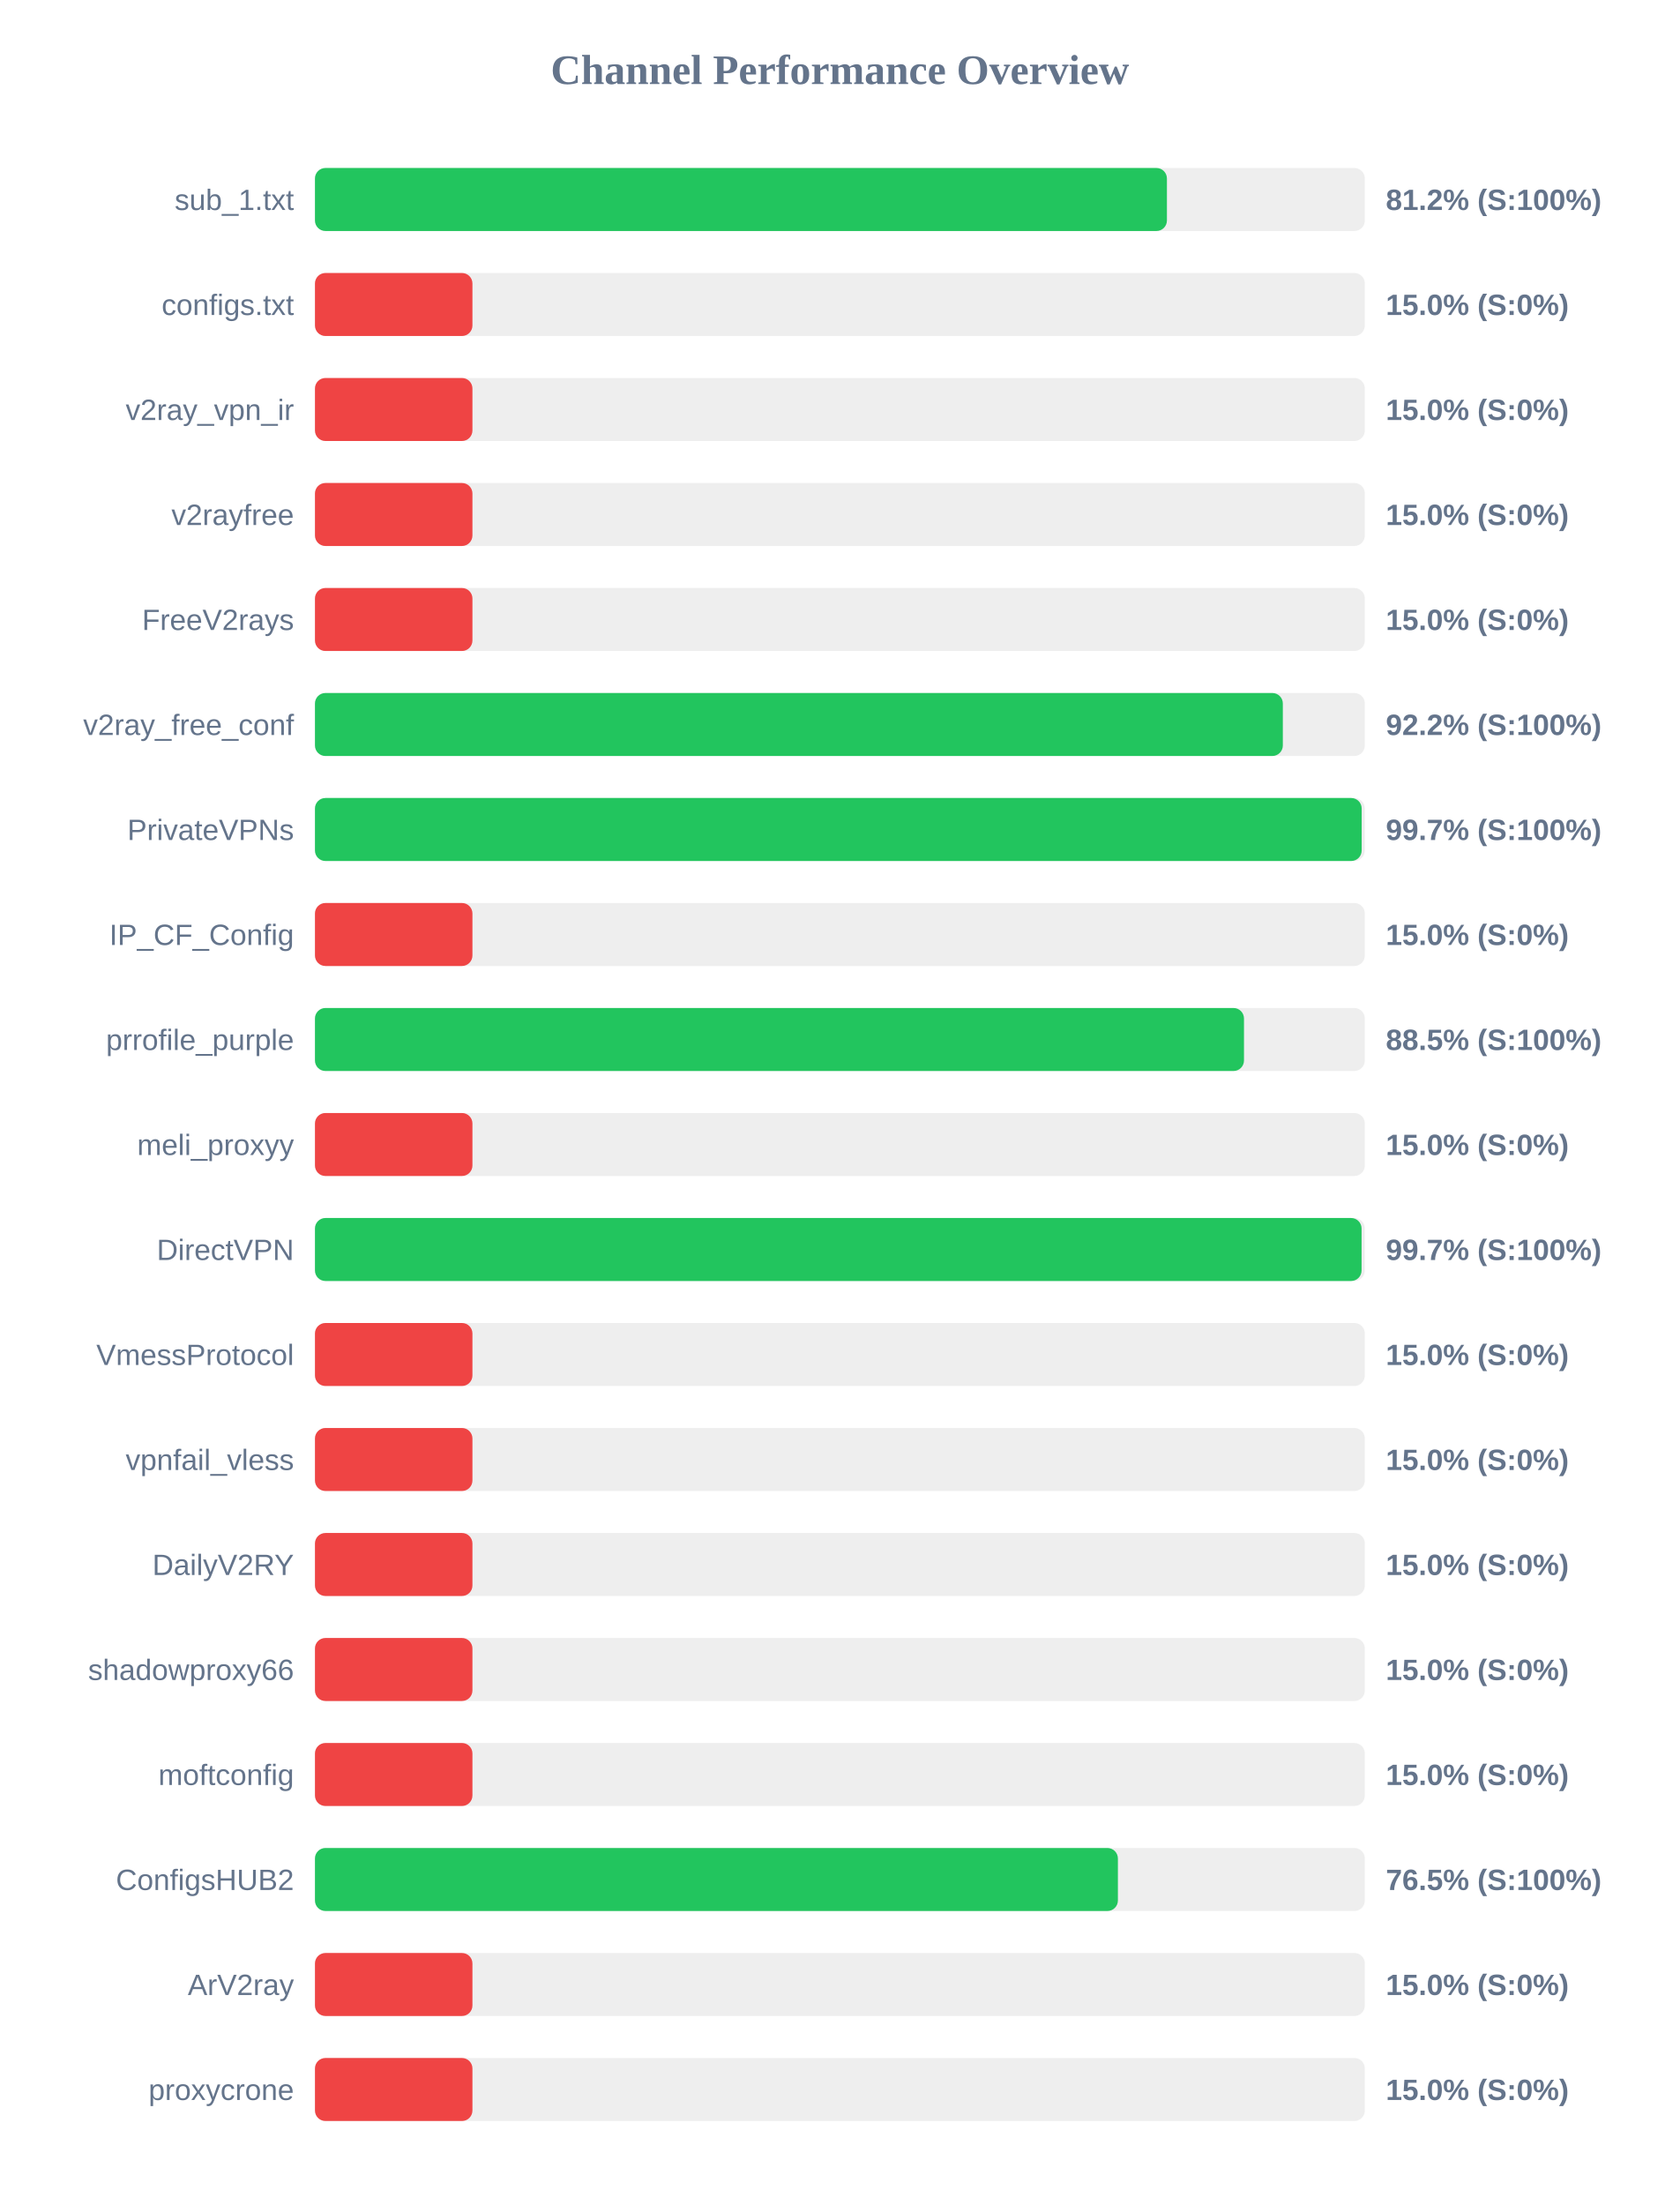
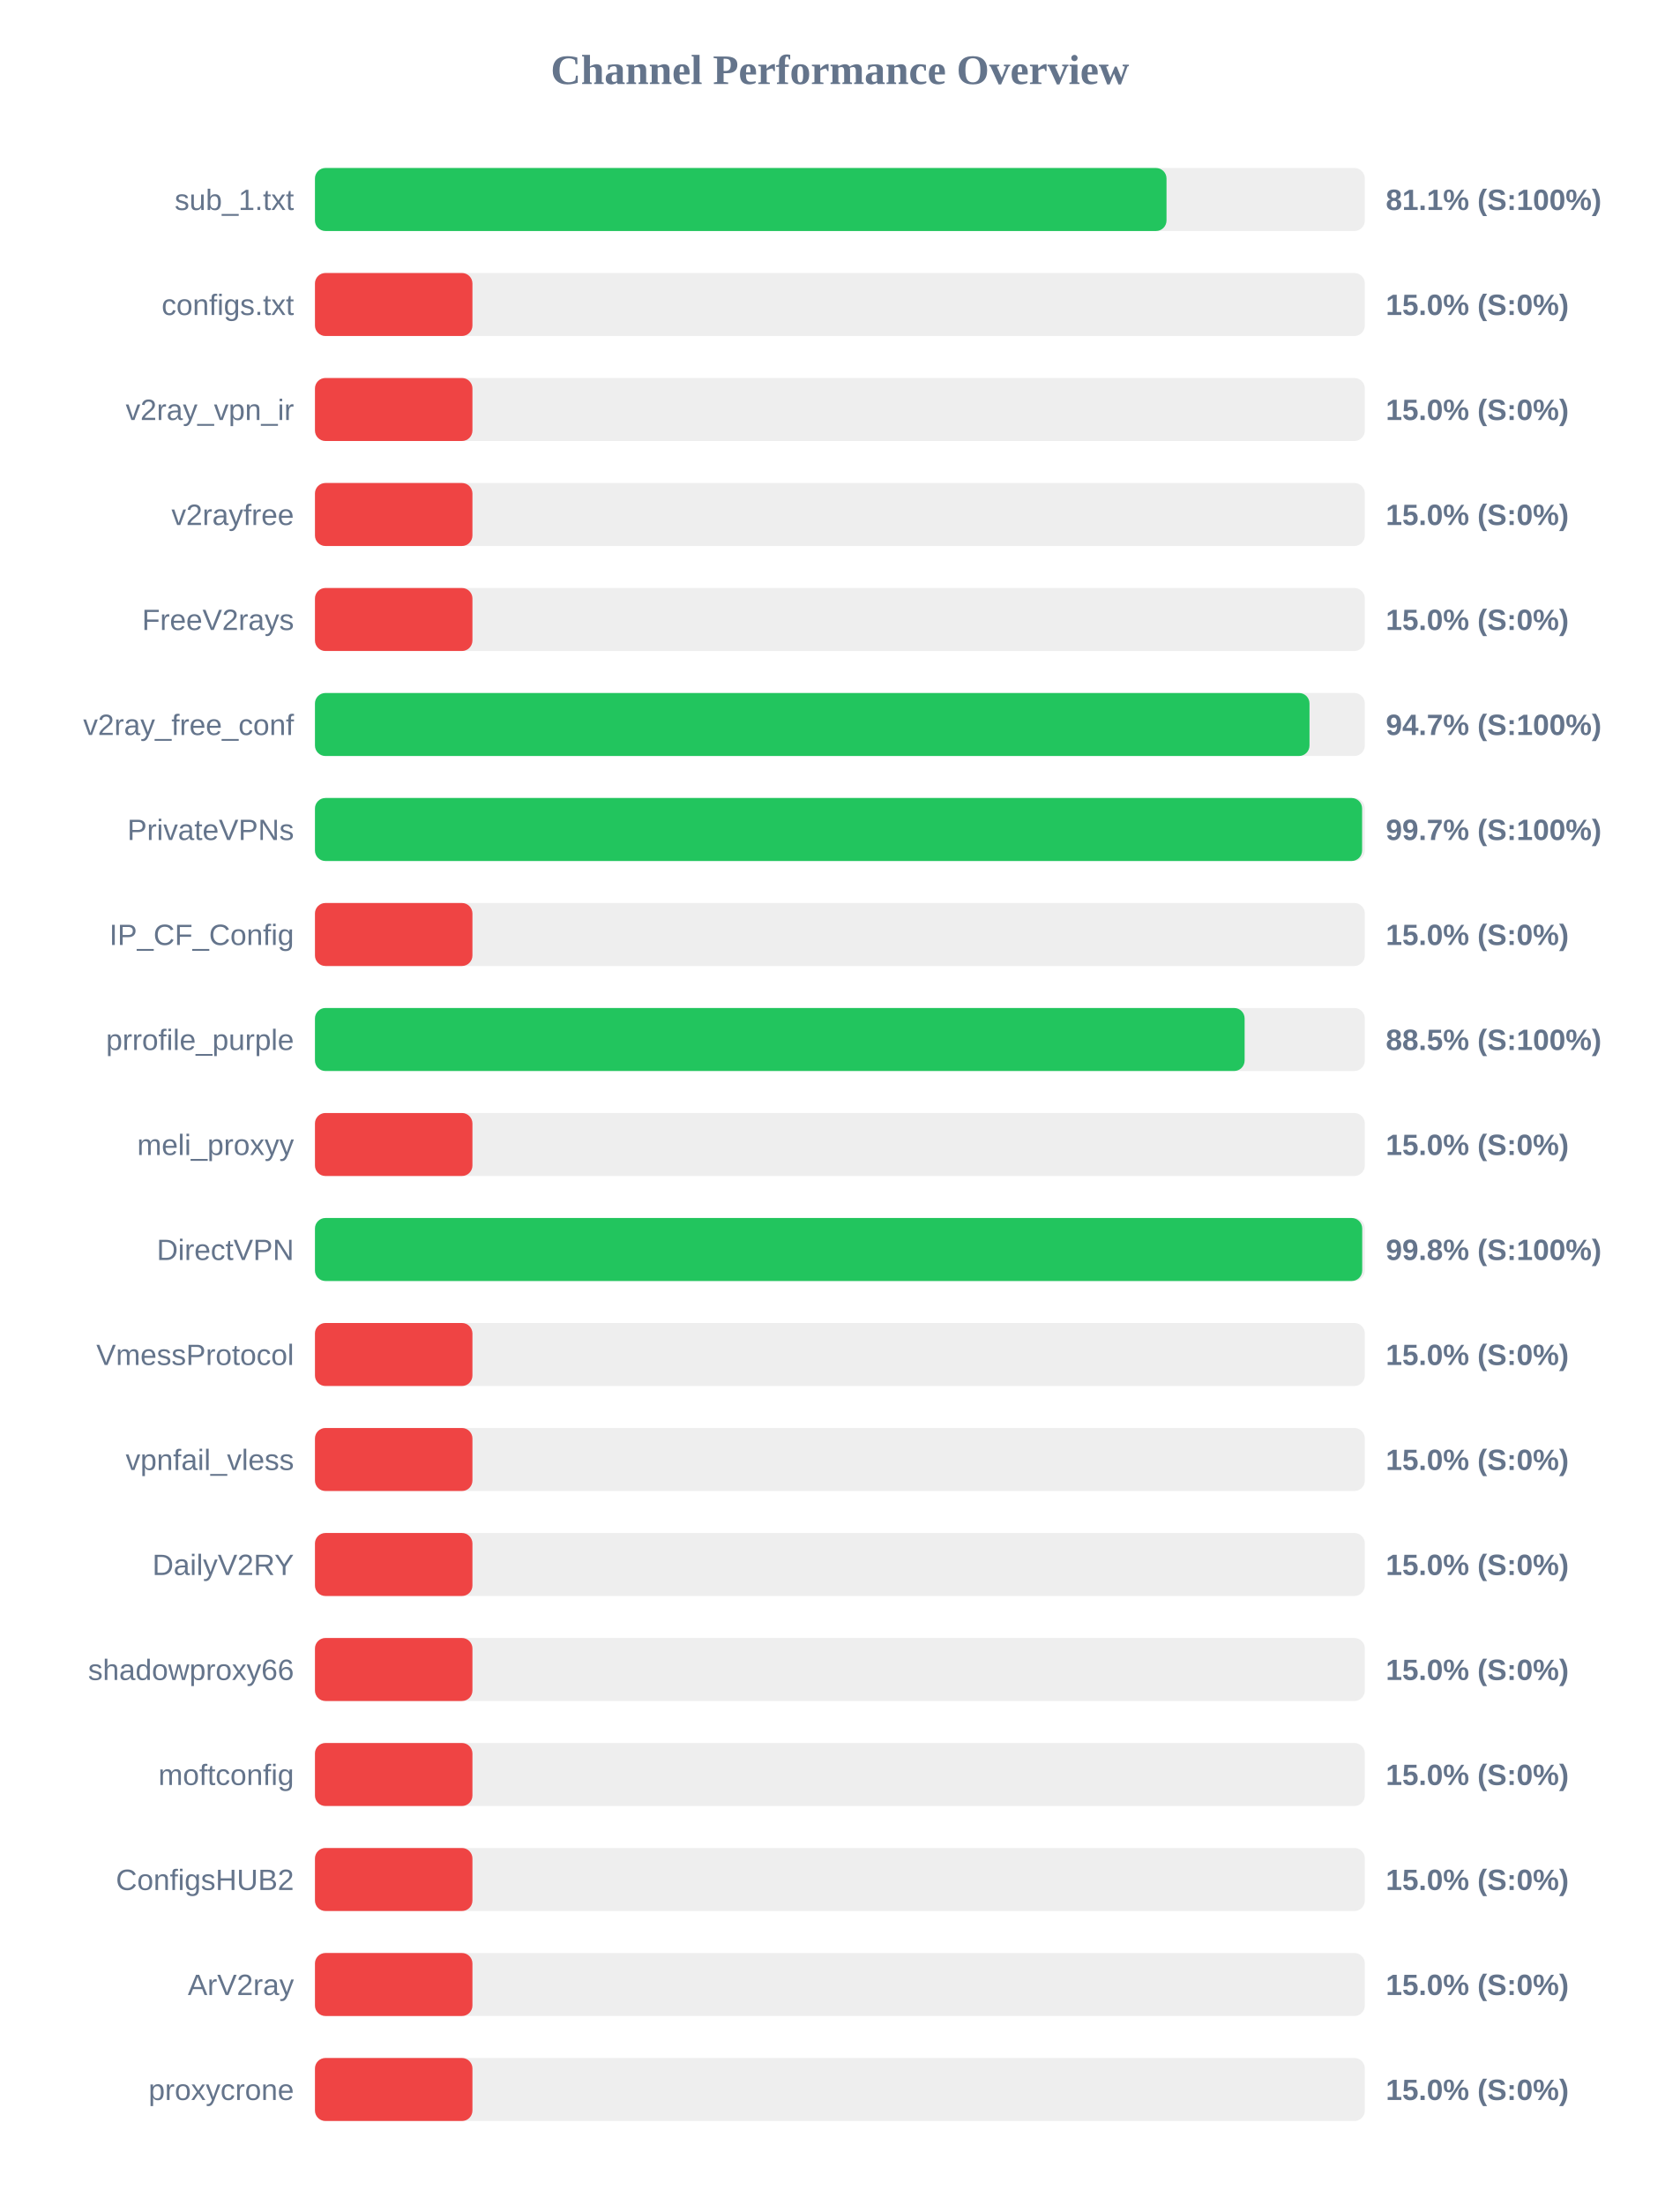
<svg xmlns="http://www.w3.org/2000/svg" width="800" height="1050" version="1.1">
  <style>
        .row { font: 14px Arial; fill: #64748b; }
        .score { font: bold 14px Arial; fill: #64748b; }
    </style>
  <text x="400" y="40" text-anchor="middle" font-size="20px" font-weight="bold" fill="#64748b">Channel Performance Overview</text>
  <rect x="150" y="80" width="500" height="30" fill="#eee" rx="5" />
-   <rect x="150" y="80" width="405.75" height="30" fill="#22c55e" rx="5" />
+   <rect x="150" y="80" width="405.55" height="30" fill="#22c55e" rx="5" />
  <text x="140" y="100" text-anchor="end" class="row">sub_1.txt</text>
-   <text x="660" y="100" text-anchor="start" class="score">81.2% (S:100%)</text>
+   <text x="660" y="100" text-anchor="start" class="score">81.1% (S:100%)</text>
  <rect x="150" y="130" width="500" height="30" fill="#eee" rx="5" />
  <rect x="150" y="130" width="75.0" height="30" fill="#ef4444" rx="5" />
  <text x="140" y="150" text-anchor="end" class="row">configs.txt</text>
  <text x="660" y="150" text-anchor="start" class="score">15.0% (S:0%)</text>
  <rect x="150" y="180" width="500" height="30" fill="#eee" rx="5" />
  <rect x="150" y="180" width="75.0" height="30" fill="#ef4444" rx="5" />
  <text x="140" y="200" text-anchor="end" class="row">v2ray_vpn_ir</text>
  <text x="660" y="200" text-anchor="start" class="score">15.0% (S:0%)</text>
  <rect x="150" y="230" width="500" height="30" fill="#eee" rx="5" />
  <rect x="150" y="230" width="75.0" height="30" fill="#ef4444" rx="5" />
  <text x="140" y="250" text-anchor="end" class="row">v2rayfree</text>
  <text x="660" y="250" text-anchor="start" class="score">15.0% (S:0%)</text>
  <rect x="150" y="280" width="500" height="30" fill="#eee" rx="5" />
  <rect x="150" y="280" width="75.0" height="30" fill="#ef4444" rx="5" />
  <text x="140" y="300" text-anchor="end" class="row">FreeV2rays</text>
  <text x="660" y="300" text-anchor="start" class="score">15.0% (S:0%)</text>
  <rect x="150" y="330" width="500" height="30" fill="#eee" rx="5" />
-   <rect x="150" y="330" width="460.95" height="30" fill="#22c55e" rx="5" />
+   <rect x="150" y="330" width="473.65" height="30" fill="#22c55e" rx="5" />
  <text x="140" y="350" text-anchor="end" class="row">v2ray_free_conf</text>
-   <text x="660" y="350" text-anchor="start" class="score">92.2% (S:100%)</text>
+   <text x="660" y="350" text-anchor="start" class="score">94.7% (S:100%)</text>
  <rect x="150" y="380" width="500" height="30" fill="#eee" rx="5" />
-   <rect x="150" y="380" width="498.5" height="30" fill="#22c55e" rx="5" />
+   <rect x="150" y="380" width="498.7" height="30" fill="#22c55e" rx="5" />
  <text x="140" y="400" text-anchor="end" class="row">PrivateVPNs</text>
  <text x="660" y="400" text-anchor="start" class="score">99.7% (S:100%)</text>
  <rect x="150" y="430" width="500" height="30" fill="#eee" rx="5" />
  <rect x="150" y="430" width="75.0" height="30" fill="#ef4444" rx="5" />
  <text x="140" y="450" text-anchor="end" class="row">IP_CF_Config</text>
  <text x="660" y="450" text-anchor="start" class="score">15.0% (S:0%)</text>
  <rect x="150" y="480" width="500" height="30" fill="#eee" rx="5" />
-   <rect x="150" y="480" width="442.45" height="30" fill="#22c55e" rx="5" />
+   <rect x="150" y="480" width="442.75" height="30" fill="#22c55e" rx="5" />
  <text x="140" y="500" text-anchor="end" class="row">prrofile_purple</text>
  <text x="660" y="500" text-anchor="start" class="score">88.5% (S:100%)</text>
  <rect x="150" y="530" width="500" height="30" fill="#eee" rx="5" />
  <rect x="150" y="530" width="75.0" height="30" fill="#ef4444" rx="5" />
  <text x="140" y="550" text-anchor="end" class="row">meli_proxyy</text>
  <text x="660" y="550" text-anchor="start" class="score">15.0% (S:0%)</text>
  <rect x="150" y="580" width="500" height="30" fill="#eee" rx="5" />
-   <rect x="150" y="580" width="498.45" height="30" fill="#22c55e" rx="5" />
+   <rect x="150" y="580" width="498.75" height="30" fill="#22c55e" rx="5" />
  <text x="140" y="600" text-anchor="end" class="row">DirectVPN</text>
-   <text x="660" y="600" text-anchor="start" class="score">99.7% (S:100%)</text>
+   <text x="660" y="600" text-anchor="start" class="score">99.8% (S:100%)</text>
  <rect x="150" y="630" width="500" height="30" fill="#eee" rx="5" />
  <rect x="150" y="630" width="75.0" height="30" fill="#ef4444" rx="5" />
  <text x="140" y="650" text-anchor="end" class="row">VmessProtocol</text>
  <text x="660" y="650" text-anchor="start" class="score">15.0% (S:0%)</text>
  <rect x="150" y="680" width="500" height="30" fill="#eee" rx="5" />
  <rect x="150" y="680" width="75.0" height="30" fill="#ef4444" rx="5" />
  <text x="140" y="700" text-anchor="end" class="row">vpnfail_vless</text>
  <text x="660" y="700" text-anchor="start" class="score">15.0% (S:0%)</text>
  <rect x="150" y="730" width="500" height="30" fill="#eee" rx="5" />
  <rect x="150" y="730" width="75.0" height="30" fill="#ef4444" rx="5" />
  <text x="140" y="750" text-anchor="end" class="row">DailyV2RY</text>
  <text x="660" y="750" text-anchor="start" class="score">15.0% (S:0%)</text>
  <rect x="150" y="780" width="500" height="30" fill="#eee" rx="5" />
  <rect x="150" y="780" width="75.0" height="30" fill="#ef4444" rx="5" />
  <text x="140" y="800" text-anchor="end" class="row">shadowproxy66</text>
  <text x="660" y="800" text-anchor="start" class="score">15.0% (S:0%)</text>
  <rect x="150" y="830" width="500" height="30" fill="#eee" rx="5" />
  <rect x="150" y="830" width="75.0" height="30" fill="#ef4444" rx="5" />
  <text x="140" y="850" text-anchor="end" class="row">moftconfig</text>
  <text x="660" y="850" text-anchor="start" class="score">15.0% (S:0%)</text>
  <rect x="150" y="880" width="500" height="30" fill="#eee" rx="5" />
-   <rect x="150" y="880" width="382.4" height="30" fill="#22c55e" rx="5" />
+   <rect x="150" y="880" width="75.0" height="30" fill="#ef4444" rx="5" />
  <text x="140" y="900" text-anchor="end" class="row">ConfigsHUB2</text>
-   <text x="660" y="900" text-anchor="start" class="score">76.5% (S:100%)</text>
+   <text x="660" y="900" text-anchor="start" class="score">15.0% (S:0%)</text>
  <rect x="150" y="930" width="500" height="30" fill="#eee" rx="5" />
  <rect x="150" y="930" width="75.0" height="30" fill="#ef4444" rx="5" />
  <text x="140" y="950" text-anchor="end" class="row">ArV2ray</text>
  <text x="660" y="950" text-anchor="start" class="score">15.0% (S:0%)</text>
  <rect x="150" y="980" width="500" height="30" fill="#eee" rx="5" />
  <rect x="150" y="980" width="75.0" height="30" fill="#ef4444" rx="5" />
  <text x="140" y="1000" text-anchor="end" class="row">proxycrone</text>
  <text x="660" y="1000" text-anchor="start" class="score">15.0% (S:0%)</text>
</svg>
